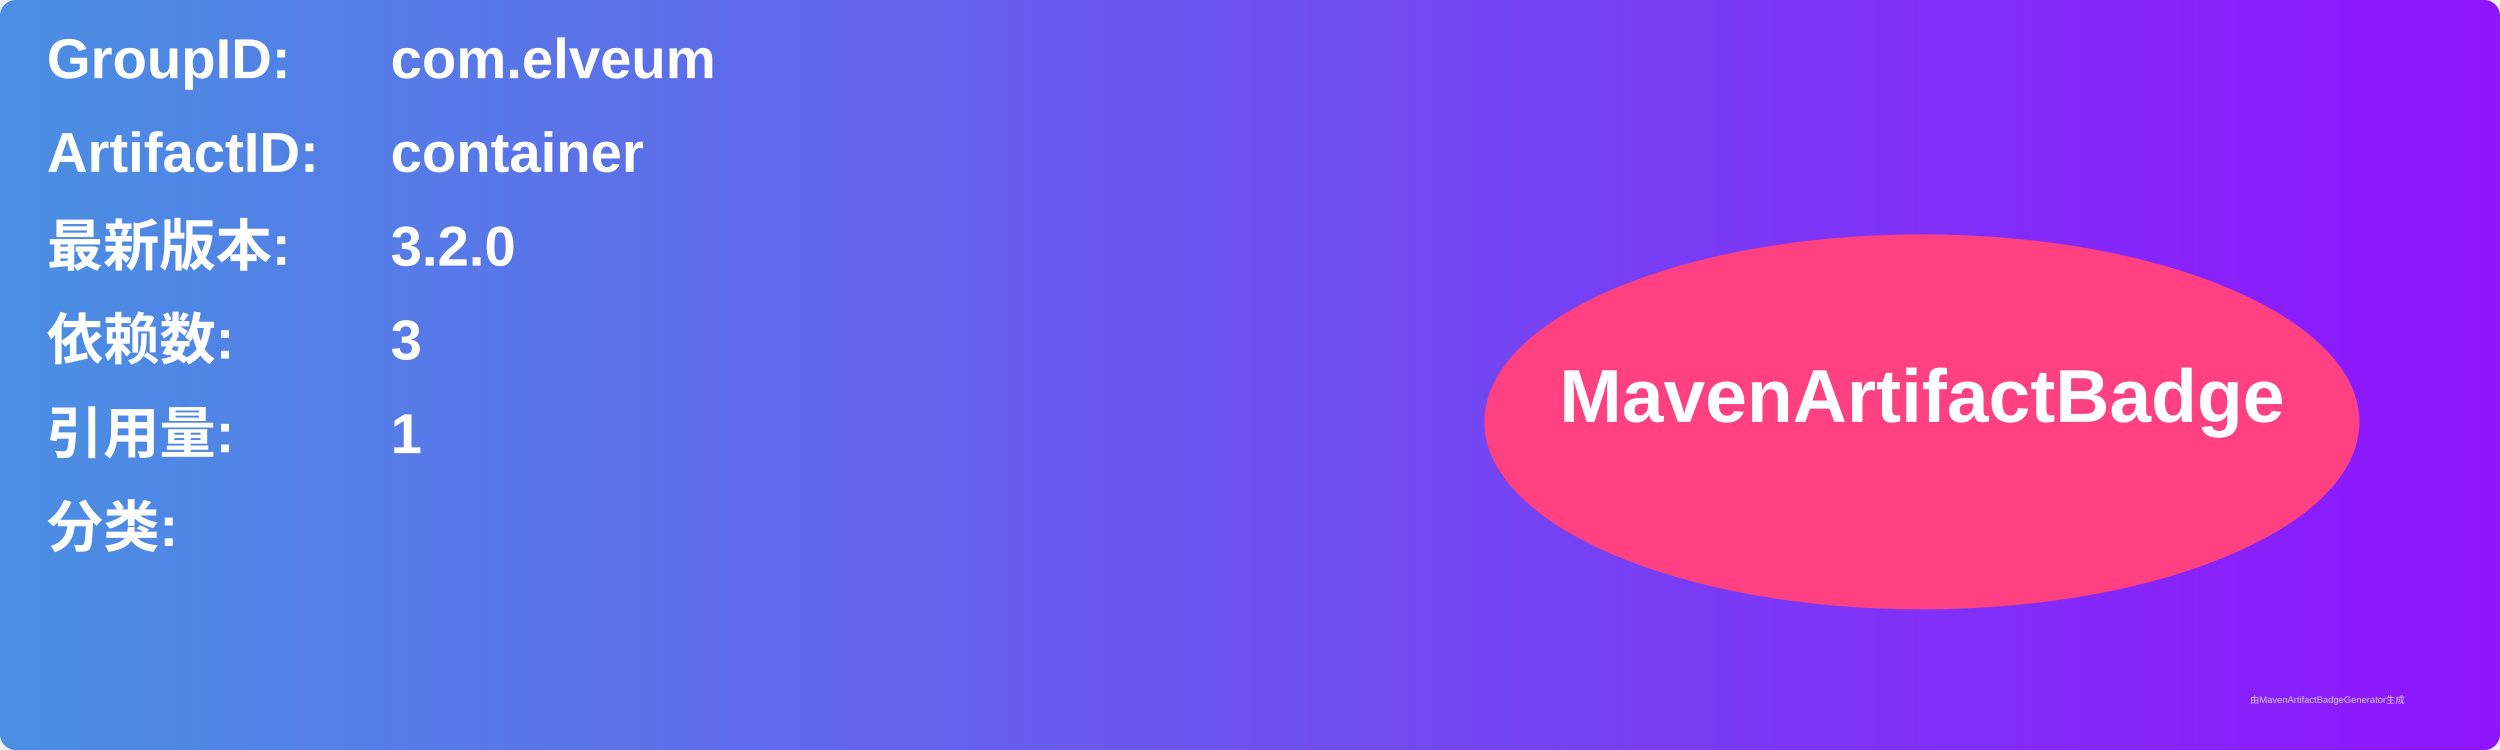
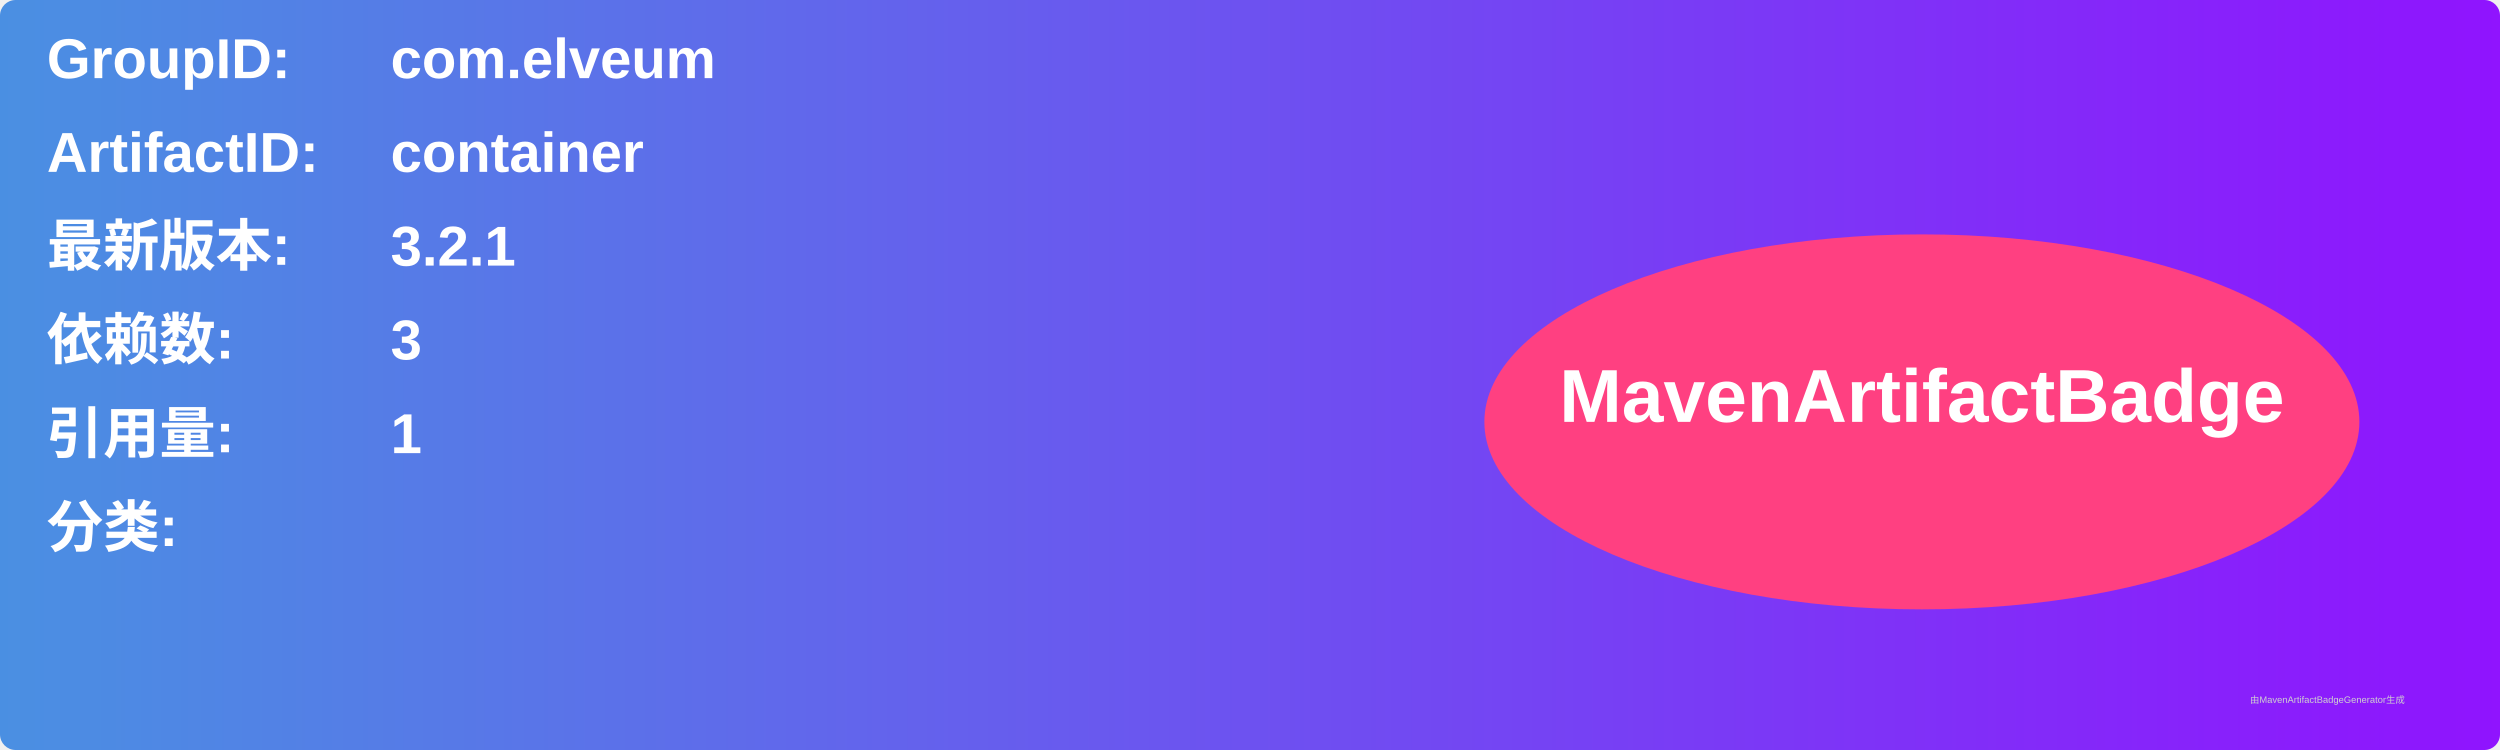
<svg xmlns="http://www.w3.org/2000/svg" width="800" height="240" viewBox="0 0 800 240">
  <linearGradient id="grad" x1="0%" y1="0%" x2="100%" y2="0%">
    <stop offset="0%" stop-color="#4a90e2" />
    <stop offset="100%" stop-color="#9013fe" />
  </linearGradient>
  <rect width="100%" height="100%" rx="5" ry="5" fill="url(#grad)" />
  <g transform="translate(15, 15)">
    <text x="0" y="10" font-family="Arial" font-size="18" fill="white" font-weight="bold" width="260">GroupID:</text>
    <text x="110" y="10" font-family="Arial" font-size="18" fill="white" font-weight="bold" width="460">com.elveum</text>
    <text x="0" y="40" font-family="Arial" font-size="18" fill="white" font-weight="bold" width="260">ArtifactID:</text>
    <text x="110" y="40" font-family="Arial" font-size="18" fill="white" font-weight="bold" width="460">container</text>
    <text x="0" y="70" font-family="Arial" font-size="18" fill="white" font-weight="bold">最新版本:</text>
    <text x="110" y="70" font-family="Arial" font-size="18" fill="white" font-weight="bold">
-       <tspan font-weight="bold">3.2.0</tspan>
+       <tspan font-weight="bold">3.2.1</tspan>
    </text>
    <text x="0" y="100" font-family="Arial" font-size="18" fill="white" font-weight="bold">依赖数: </text>
    <text x="110" y="100" font-family="Arial" font-size="18" fill="white">
      <tspan font-weight="bold">3</tspan>
    </text>
    <text x="0" y="130" font-family="Arial" font-size="18" fill="white" font-weight="bold">引用量: </text>
    <text x="110" y="130" font-family="Arial" font-size="18" fill="white">
      <tspan font-weight="bold">1</tspan>
    </text>
    <text x="0" y="160" font-family="Arial" font-size="18" fill="white" font-weight="bold">分类:</text>
    <text x="10" y="190" font-family="Arial" font-size="10" fill="white">
      <tspan font-weight="bold" />
    </text>
    <ellipse cx="600" cy="120" rx="140" ry="60" fill="#ff4081" />
    <text x="600" y="120" text-anchor="middle" font-family="Arial" font-size="24" fill="white" font-weight="bold">MavenArtifactBadge</text>
  </g>
  <text x="720" y="225" font-family="Arial" font-size="3" fill="#d0d0d0">由MavenArtifactBadgeGenerator生成</text>
</svg>
